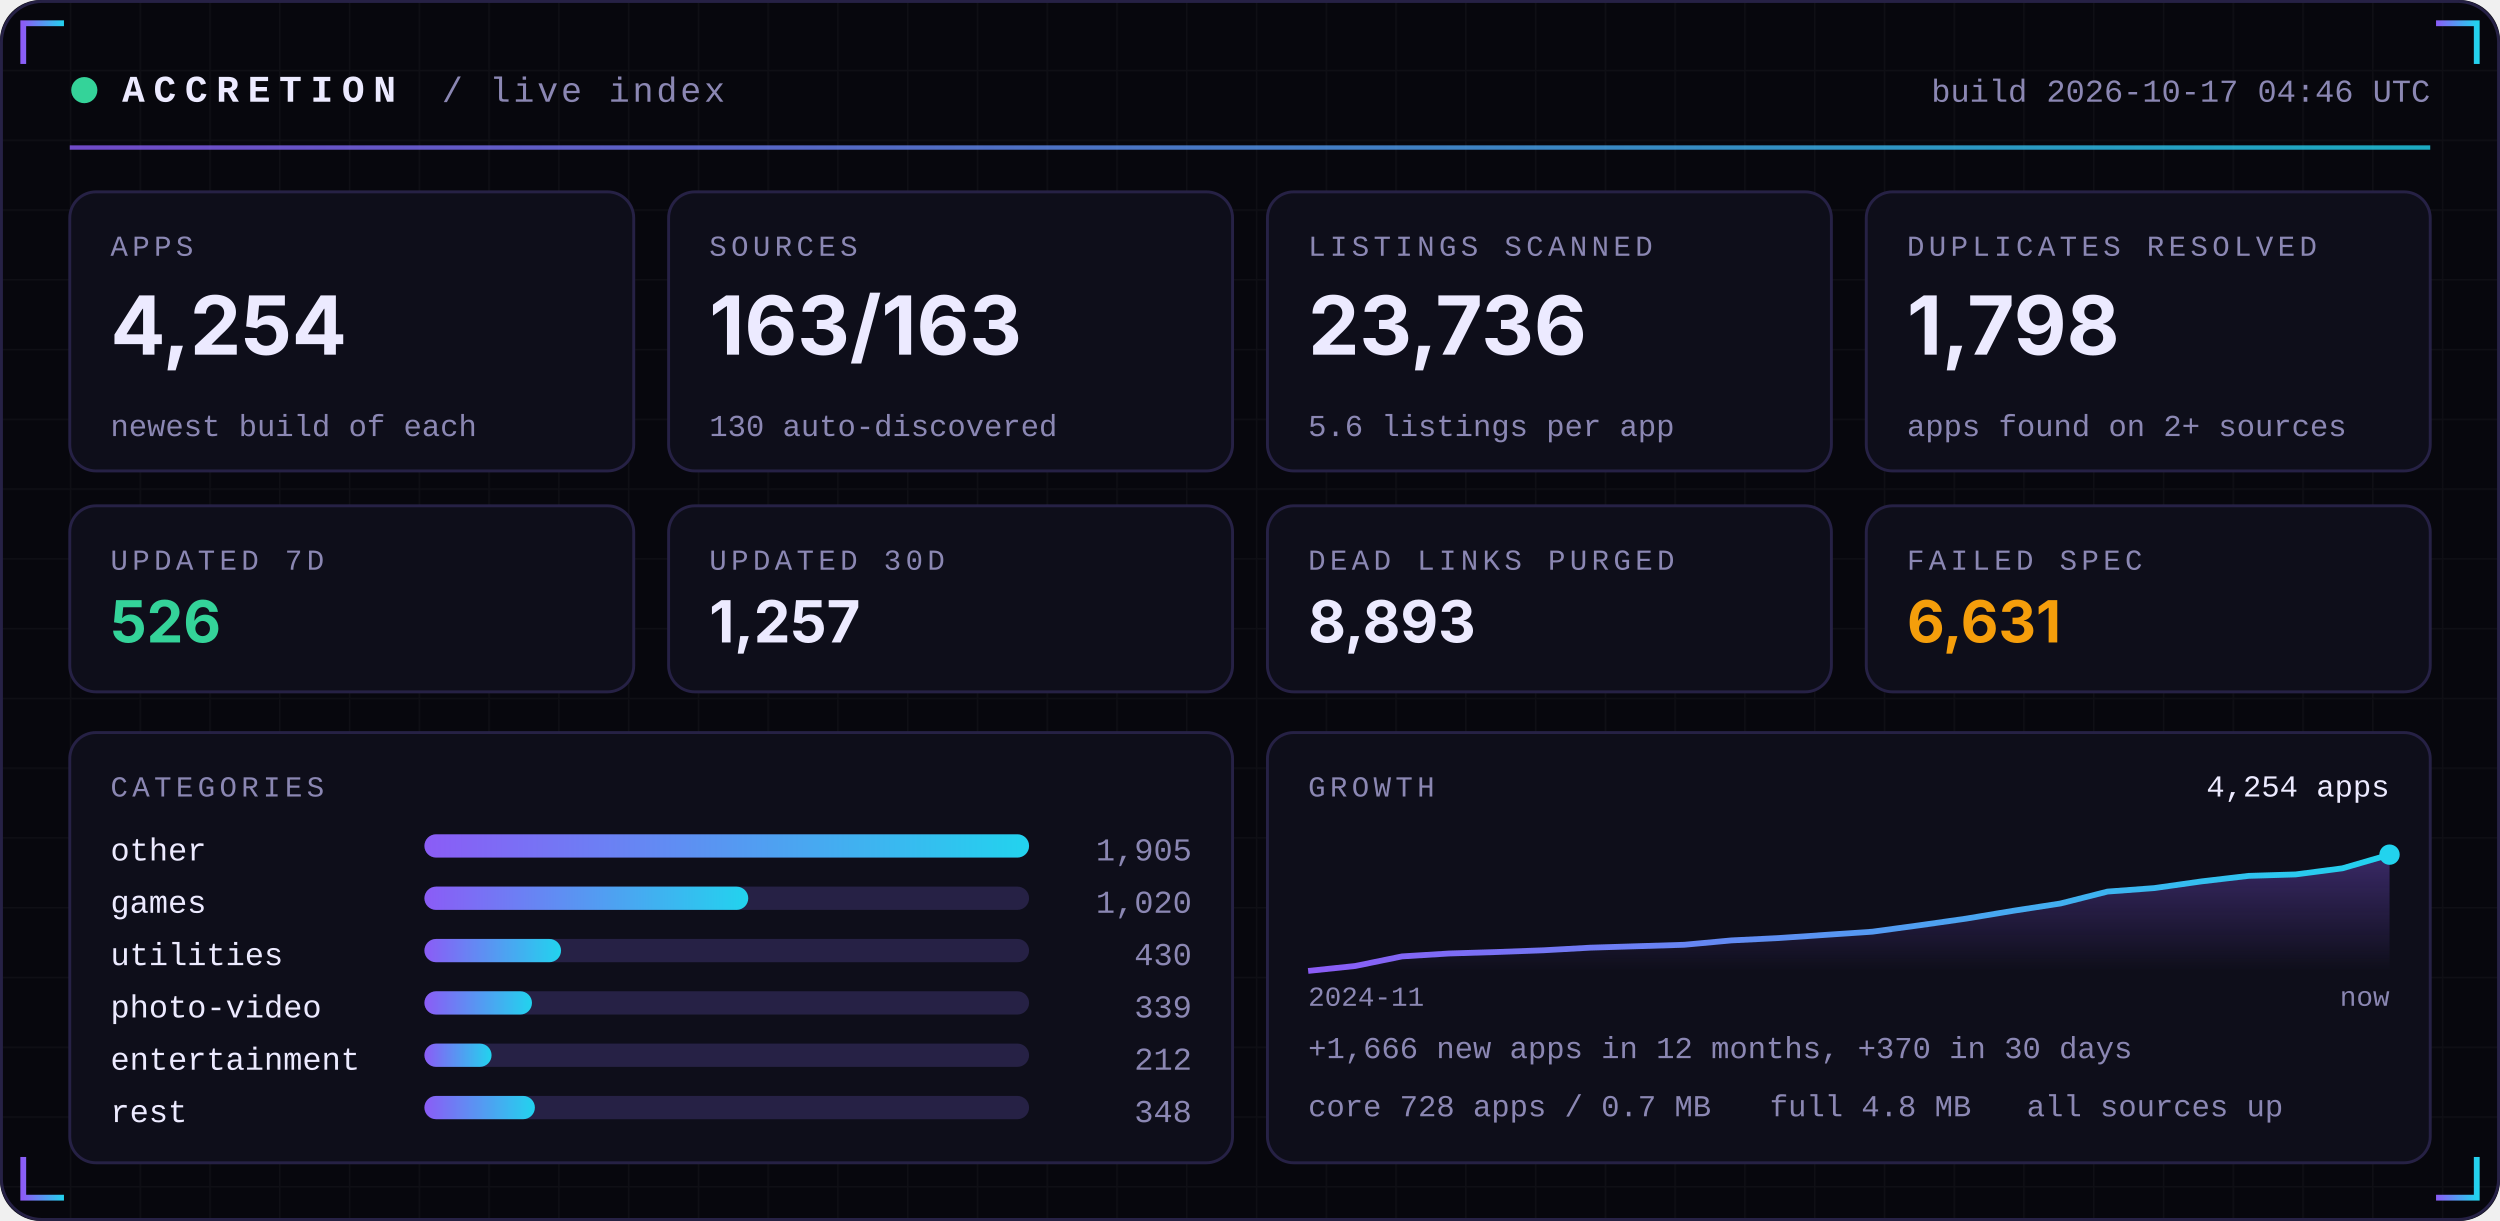
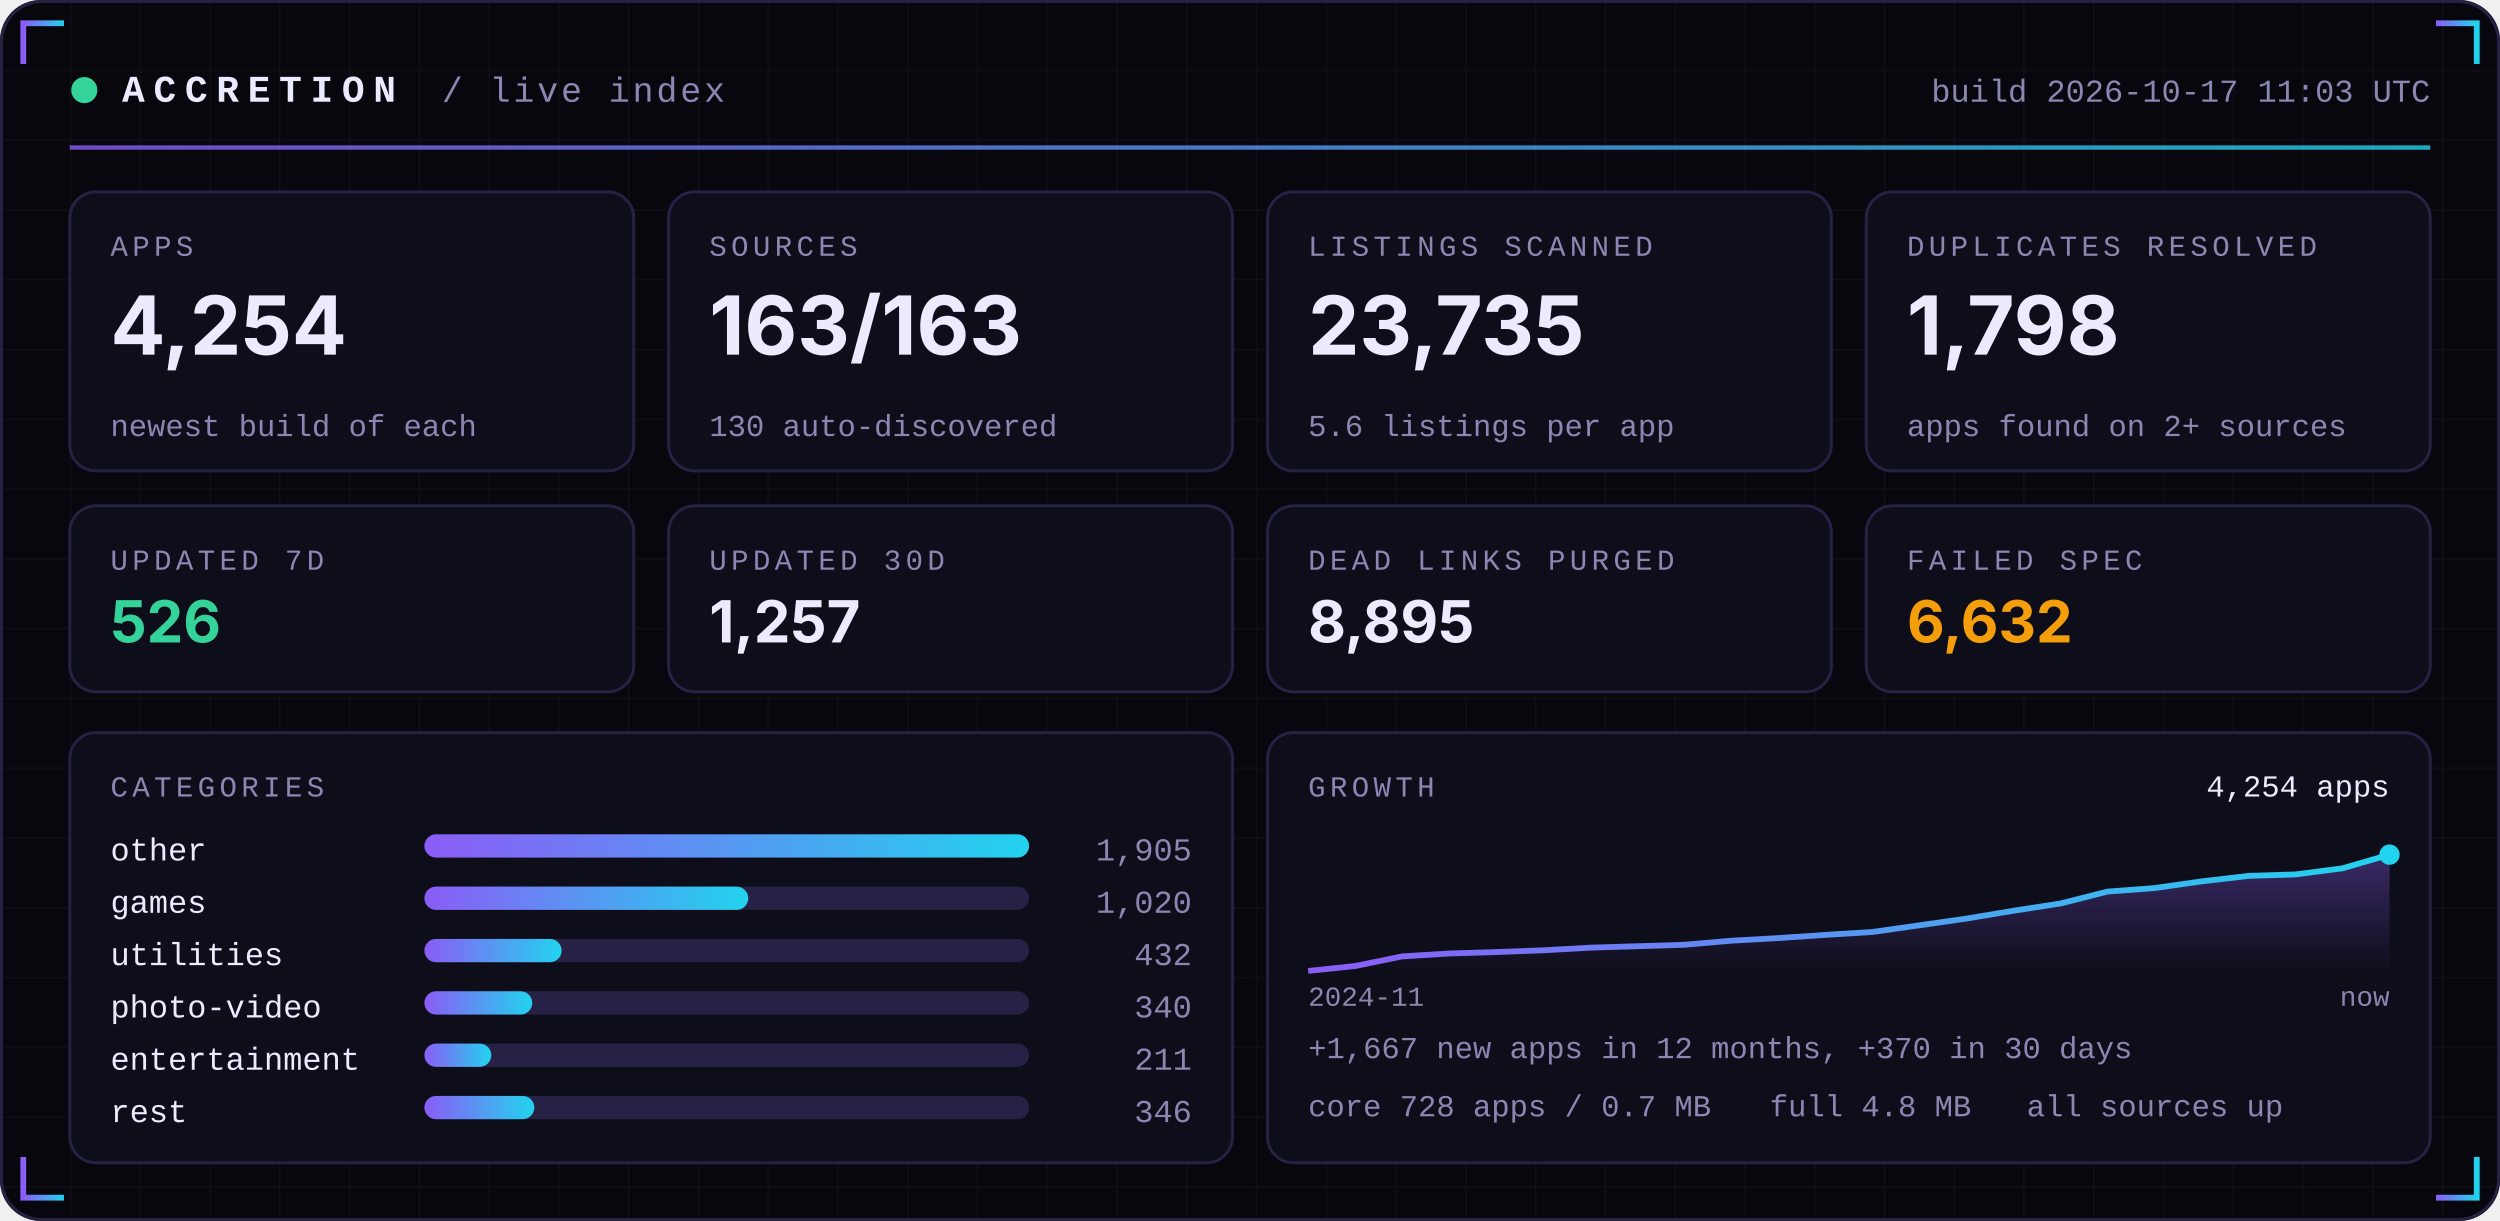
<svg xmlns="http://www.w3.org/2000/svg" width="860" height="420" viewBox="0 0 860 420" role="img">
  <defs>
    <linearGradient id="acc" x1="0" x2="1">
      <stop offset="0" stop-color="#8B5CF6" />
      <stop offset="1" stop-color="#22D3EE" />
    </linearGradient>
    <linearGradient id="area" x1="0" x2="0" y1="0" y2="1">
      <stop offset="0" stop-color="#8B5CF6" stop-opacity="0.35" />
      <stop offset="1" stop-color="#8B5CF6" stop-opacity="0" />
    </linearGradient>
    <pattern id="grid" width="24" height="24" patternUnits="userSpaceOnUse">
      <path d="M24 0H0V24" fill="none" stroke="#FFFFFF" stroke-opacity="0.035" />
    </pattern>
  </defs>
  <rect width="860" height="420" rx="14" fill="#07070D" />
  <rect width="860" height="420" rx="14" fill="url(#grid)" />
  <rect x="0.5" y="0.5" width="859" height="419" rx="14" fill="none" stroke="#262145" />
  <path d="M8 22 V8 H22" stroke="url(#acc)" stroke-width="2" fill="none" />
  <path d="M852 22 V8 H838" stroke="url(#acc)" stroke-width="2" fill="none" />
  <path d="M8 398 V412 H22" stroke="url(#acc)" stroke-width="2" fill="none" />
  <path d="M852 398 V412 H838" stroke="url(#acc)" stroke-width="2" fill="none" />
  <circle cx="29" cy="31" r="4.5" fill="#34D399">
    <animate attributeName="opacity" values="1;0.25;1" dur="2.4s" repeatCount="indefinite" />
  </circle>
  <text x="42" y="35" font-family="ui-monospace,SFMono-Regular,Menlo,Consolas,'Liberation Mono',monospace" font-size="13" font-weight="700" fill="#ECEAFF" text-anchor="start" letter-spacing="3">ACCRETION</text>
  <text x="152" y="35" font-family="ui-monospace,SFMono-Regular,Menlo,Consolas,'Liberation Mono',monospace" font-size="12" font-weight="400" fill="#8B87B3" text-anchor="start" letter-spacing="1">/ live index</text>
-   <text x="836" y="35" font-family="ui-monospace,SFMono-Regular,Menlo,Consolas,'Liberation Mono',monospace" font-size="11" font-weight="400" fill="#8B87B3" text-anchor="end" letter-spacing="0">build 2026-10-17 04:46 UTC</text>
+   <text x="836" y="35" font-family="ui-monospace,SFMono-Regular,Menlo,Consolas,'Liberation Mono',monospace" font-size="11" font-weight="400" fill="#8B87B3" text-anchor="end" letter-spacing="0">build 2026-10-17 11:03 UTC</text>
  <rect x="24" y="50" width="812" height="1.5" fill="url(#acc)" opacity="0.8" />
  <rect x="24.0" y="66" width="194.0" height="96" rx="9" fill="#0E0E1A" stroke="#262145" />
  <text x="38.0" y="88" font-family="ui-monospace,SFMono-Regular,Menlo,Consolas,'Liberation Mono',monospace" font-size="10" font-weight="400" fill="#8B87B3" text-anchor="start" letter-spacing="1.5">APPS</text>
  <text x="38.0" y="122" font-family="-apple-system,BlinkMacSystemFont,'Segoe UI',Inter,Helvetica,Arial,sans-serif" font-size="28" font-weight="700" fill="#ECEAFF" text-anchor="start" letter-spacing="0">4,254</text>
  <text x="38.0" y="150" font-family="ui-monospace,SFMono-Regular,Menlo,Consolas,'Liberation Mono',monospace" font-size="10.5" font-weight="400" fill="#8B87B3" text-anchor="start" letter-spacing="0">newest build of each</text>
  <rect x="230.0" y="66" width="194.0" height="96" rx="9" fill="#0E0E1A" stroke="#262145" />
  <text x="244.0" y="88" font-family="ui-monospace,SFMono-Regular,Menlo,Consolas,'Liberation Mono',monospace" font-size="10" font-weight="400" fill="#8B87B3" text-anchor="start" letter-spacing="1.5">SOURCES</text>
  <text x="244.0" y="122" font-family="-apple-system,BlinkMacSystemFont,'Segoe UI',Inter,Helvetica,Arial,sans-serif" font-size="28" font-weight="700" fill="#ECEAFF" text-anchor="start" letter-spacing="0">163/163</text>
  <text x="244.0" y="150" font-family="ui-monospace,SFMono-Regular,Menlo,Consolas,'Liberation Mono',monospace" font-size="10.5" font-weight="400" fill="#8B87B3" text-anchor="start" letter-spacing="0">130 auto-discovered</text>
  <rect x="436.0" y="66" width="194.0" height="96" rx="9" fill="#0E0E1A" stroke="#262145" />
  <text x="450.0" y="88" font-family="ui-monospace,SFMono-Regular,Menlo,Consolas,'Liberation Mono',monospace" font-size="10" font-weight="400" fill="#8B87B3" text-anchor="start" letter-spacing="1.5">LISTINGS SCANNED</text>
-   <text x="450.0" y="122" font-family="-apple-system,BlinkMacSystemFont,'Segoe UI',Inter,Helvetica,Arial,sans-serif" font-size="28" font-weight="700" fill="#ECEAFF" text-anchor="start" letter-spacing="0">23,736</text>
+   <text x="450.0" y="122" font-family="-apple-system,BlinkMacSystemFont,'Segoe UI',Inter,Helvetica,Arial,sans-serif" font-size="28" font-weight="700" fill="#ECEAFF" text-anchor="start" letter-spacing="0">23,735</text>
  <text x="450.0" y="150" font-family="ui-monospace,SFMono-Regular,Menlo,Consolas,'Liberation Mono',monospace" font-size="10.5" font-weight="400" fill="#8B87B3" text-anchor="start" letter-spacing="0">5.6 listings per app</text>
  <rect x="642.0" y="66" width="194.0" height="96" rx="9" fill="#0E0E1A" stroke="#262145" />
  <text x="656.0" y="88" font-family="ui-monospace,SFMono-Regular,Menlo,Consolas,'Liberation Mono',monospace" font-size="10" font-weight="400" fill="#8B87B3" text-anchor="start" letter-spacing="1.5">DUPLICATES RESOLVED</text>
  <text x="656.0" y="122" font-family="-apple-system,BlinkMacSystemFont,'Segoe UI',Inter,Helvetica,Arial,sans-serif" font-size="28" font-weight="700" fill="#ECEAFF" text-anchor="start" letter-spacing="0">1,798</text>
  <text x="656.0" y="150" font-family="ui-monospace,SFMono-Regular,Menlo,Consolas,'Liberation Mono',monospace" font-size="10.5" font-weight="400" fill="#8B87B3" text-anchor="start" letter-spacing="0">apps found on 2+ sources</text>
  <rect x="24.0" y="174" width="194.0" height="64" rx="9" fill="#0E0E1A" stroke="#262145" />
  <text x="38.0" y="196" font-family="ui-monospace,SFMono-Regular,Menlo,Consolas,'Liberation Mono',monospace" font-size="10" font-weight="400" fill="#8B87B3" text-anchor="start" letter-spacing="1.5">UPDATED 7D</text>
  <text x="38.0" y="221" font-family="-apple-system,BlinkMacSystemFont,'Segoe UI',Inter,Helvetica,Arial,sans-serif" font-size="20" font-weight="700" fill="#34D399" text-anchor="start" letter-spacing="0">526</text>
  <rect x="230.0" y="174" width="194.0" height="64" rx="9" fill="#0E0E1A" stroke="#262145" />
  <text x="244.0" y="196" font-family="ui-monospace,SFMono-Regular,Menlo,Consolas,'Liberation Mono',monospace" font-size="10" font-weight="400" fill="#8B87B3" text-anchor="start" letter-spacing="1.5">UPDATED 30D</text>
  <text x="244.0" y="221" font-family="-apple-system,BlinkMacSystemFont,'Segoe UI',Inter,Helvetica,Arial,sans-serif" font-size="20" font-weight="700" fill="#ECEAFF" text-anchor="start" letter-spacing="0">1,257</text>
  <rect x="436.0" y="174" width="194.0" height="64" rx="9" fill="#0E0E1A" stroke="#262145" />
  <text x="450.0" y="196" font-family="ui-monospace,SFMono-Regular,Menlo,Consolas,'Liberation Mono',monospace" font-size="10" font-weight="400" fill="#8B87B3" text-anchor="start" letter-spacing="1.5">DEAD LINKS PURGED</text>
-   <text x="450.0" y="221" font-family="-apple-system,BlinkMacSystemFont,'Segoe UI',Inter,Helvetica,Arial,sans-serif" font-size="20" font-weight="700" fill="#ECEAFF" text-anchor="start" letter-spacing="0">8,893</text>
+   <text x="450.0" y="221" font-family="-apple-system,BlinkMacSystemFont,'Segoe UI',Inter,Helvetica,Arial,sans-serif" font-size="20" font-weight="700" fill="#ECEAFF" text-anchor="start" letter-spacing="0">8,895</text>
  <rect x="642.0" y="174" width="194.0" height="64" rx="9" fill="#0E0E1A" stroke="#262145" />
  <text x="656.0" y="196" font-family="ui-monospace,SFMono-Regular,Menlo,Consolas,'Liberation Mono',monospace" font-size="10" font-weight="400" fill="#8B87B3" text-anchor="start" letter-spacing="1.5">FAILED SPEC</text>
-   <text x="656.0" y="221" font-family="-apple-system,BlinkMacSystemFont,'Segoe UI',Inter,Helvetica,Arial,sans-serif" font-size="20" font-weight="700" fill="#F59E0B" text-anchor="start" letter-spacing="0">6,631</text>
+   <text x="656.0" y="221" font-family="-apple-system,BlinkMacSystemFont,'Segoe UI',Inter,Helvetica,Arial,sans-serif" font-size="20" font-weight="700" fill="#F59E0B" text-anchor="start" letter-spacing="0">6,632</text>
  <rect x="24" y="252" width="400.0" height="148" rx="9" fill="#0E0E1A" stroke="#262145" />
  <rect x="436.0" y="252" width="400.0" height="148" rx="9" fill="#0E0E1A" stroke="#262145" />
  <text x="38" y="274" font-family="ui-monospace,SFMono-Regular,Menlo,Consolas,'Liberation Mono',monospace" font-size="10" font-weight="400" fill="#8B87B3" text-anchor="start" letter-spacing="1.5">CATEGORIES</text>
  <text x="38" y="296" font-family="ui-monospace,SFMono-Regular,Menlo,Consolas,'Liberation Mono',monospace" font-size="11" font-weight="400" fill="#ECEAFF" text-anchor="start" letter-spacing="0">other</text>
  <rect x="146" y="287" width="208.0" height="8" rx="4" fill="#262145" />
  <rect x="146" y="287" width="208.0" height="8" rx="4" fill="url(#acc)" />
  <text x="410.0" y="296" font-family="ui-monospace,SFMono-Regular,Menlo,Consolas,'Liberation Mono',monospace" font-size="11" font-weight="400" fill="#8B87B3" text-anchor="end" letter-spacing="0">1,905</text>
  <text x="38" y="314" font-family="ui-monospace,SFMono-Regular,Menlo,Consolas,'Liberation Mono',monospace" font-size="11" font-weight="400" fill="#ECEAFF" text-anchor="start" letter-spacing="0">games</text>
  <rect x="146" y="305" width="208.0" height="8" rx="4" fill="#262145" />
  <rect x="146" y="305" width="111.4" height="8" rx="4" fill="url(#acc)" />
  <text x="410.0" y="314" font-family="ui-monospace,SFMono-Regular,Menlo,Consolas,'Liberation Mono',monospace" font-size="11" font-weight="400" fill="#8B87B3" text-anchor="end" letter-spacing="0">1,020</text>
  <text x="38" y="332" font-family="ui-monospace,SFMono-Regular,Menlo,Consolas,'Liberation Mono',monospace" font-size="11" font-weight="400" fill="#ECEAFF" text-anchor="start" letter-spacing="0">utilities</text>
  <rect x="146" y="323" width="208.0" height="8" rx="4" fill="#262145" />
-   <rect x="146" y="323" width="47.0" height="8" rx="4" fill="url(#acc)" />
-   <text x="410.0" y="332" font-family="ui-monospace,SFMono-Regular,Menlo,Consolas,'Liberation Mono',monospace" font-size="11" font-weight="400" fill="#8B87B3" text-anchor="end" letter-spacing="0">430</text>
+   <rect x="146" y="323" width="47.2" height="8" rx="4" fill="url(#acc)" />
+   <text x="410.0" y="332" font-family="ui-monospace,SFMono-Regular,Menlo,Consolas,'Liberation Mono',monospace" font-size="11" font-weight="400" fill="#8B87B3" text-anchor="end" letter-spacing="0">432</text>
  <text x="38" y="350" font-family="ui-monospace,SFMono-Regular,Menlo,Consolas,'Liberation Mono',monospace" font-size="11" font-weight="400" fill="#ECEAFF" text-anchor="start" letter-spacing="0">photo-video</text>
  <rect x="146" y="341" width="208.0" height="8" rx="4" fill="#262145" />
-   <rect x="146" y="341" width="37.0" height="8" rx="4" fill="url(#acc)" />
-   <text x="410.0" y="350" font-family="ui-monospace,SFMono-Regular,Menlo,Consolas,'Liberation Mono',monospace" font-size="11" font-weight="400" fill="#8B87B3" text-anchor="end" letter-spacing="0">339</text>
+   <rect x="146" y="341" width="37.1" height="8" rx="4" fill="url(#acc)" />
+   <text x="410.0" y="350" font-family="ui-monospace,SFMono-Regular,Menlo,Consolas,'Liberation Mono',monospace" font-size="11" font-weight="400" fill="#8B87B3" text-anchor="end" letter-spacing="0">340</text>
  <text x="38" y="368" font-family="ui-monospace,SFMono-Regular,Menlo,Consolas,'Liberation Mono',monospace" font-size="11" font-weight="400" fill="#ECEAFF" text-anchor="start" letter-spacing="0">entertainment</text>
  <rect x="146" y="359" width="208.0" height="8" rx="4" fill="#262145" />
-   <rect x="146" y="359" width="23.1" height="8" rx="4" fill="url(#acc)" />
-   <text x="410.0" y="368" font-family="ui-monospace,SFMono-Regular,Menlo,Consolas,'Liberation Mono',monospace" font-size="11" font-weight="400" fill="#8B87B3" text-anchor="end" letter-spacing="0">212</text>
+   <rect x="146" y="359" width="23.0" height="8" rx="4" fill="url(#acc)" />
+   <text x="410.0" y="368" font-family="ui-monospace,SFMono-Regular,Menlo,Consolas,'Liberation Mono',monospace" font-size="11" font-weight="400" fill="#8B87B3" text-anchor="end" letter-spacing="0">211</text>
  <text x="38" y="386" font-family="ui-monospace,SFMono-Regular,Menlo,Consolas,'Liberation Mono',monospace" font-size="11" font-weight="400" fill="#ECEAFF" text-anchor="start" letter-spacing="0">rest</text>
  <rect x="146" y="377" width="208.0" height="8" rx="4" fill="#262145" />
-   <rect x="146" y="377" width="38.0" height="8" rx="4" fill="url(#acc)" />
-   <text x="410.0" y="386" font-family="ui-monospace,SFMono-Regular,Menlo,Consolas,'Liberation Mono',monospace" font-size="11" font-weight="400" fill="#8B87B3" text-anchor="end" letter-spacing="0">348</text>
+   <rect x="146" y="377" width="37.8" height="8" rx="4" fill="url(#acc)" />
+   <text x="410.0" y="386" font-family="ui-monospace,SFMono-Regular,Menlo,Consolas,'Liberation Mono',monospace" font-size="11" font-weight="400" fill="#8B87B3" text-anchor="end" letter-spacing="0">346</text>
  <text x="450.0" y="274" font-family="ui-monospace,SFMono-Regular,Menlo,Consolas,'Liberation Mono',monospace" font-size="10" font-weight="400" fill="#8B87B3" text-anchor="start" letter-spacing="1.5">GROWTH</text>
-   <polygon points="450.0,334 450.0,334.0 466.2,332.3 482.3,329.0 498.5,328.0 514.7,327.5 530.9,326.9 547.0,326.0 563.2,325.5 579.4,325.0 595.6,323.5 611.7,322.7 627.9,321.6 644.1,320.5 660.3,318.3 676.4,316.0 692.6,313.3 708.8,310.8 725.0,306.7 741.1,305.5 757.3,303.2 773.5,301.3 789.7,300.8 805.8,298.7 822.0,294.0 822.0,334" fill="url(#area)" />
-   <polyline points="450.0,334.0 466.2,332.3 482.3,329.0 498.5,328.0 514.7,327.5 530.9,326.9 547.0,326.0 563.2,325.5 579.4,325.0 595.6,323.5 611.7,322.7 627.9,321.6 644.1,320.5 660.3,318.3 676.4,316.0 692.6,313.3 708.8,310.8 725.0,306.7 741.1,305.5 757.3,303.2 773.5,301.3 789.7,300.8 805.8,298.7 822.0,294.0" fill="none" stroke="url(#acc)" stroke-width="2" stroke-linejoin="round" />
+   <polygon points="450.0,334 450.0,334.0 466.2,332.3 482.3,329.0 498.5,328.0 514.7,327.5 530.9,326.9 547.0,326.0 563.2,325.5 579.4,325.0 595.6,323.6 611.7,322.7 627.9,321.6 644.1,320.6 660.3,318.3 676.4,316.0 692.6,313.3 708.8,310.8 725.0,306.7 741.1,305.5 757.3,303.2 773.5,301.3 789.7,300.8 805.8,298.7 822.0,294.0 822.0,334" fill="url(#area)" />
+   <polyline points="450.0,334.0 466.2,332.3 482.3,329.0 498.5,328.0 514.7,327.5 530.9,326.9 547.0,326.0 563.2,325.5 579.4,325.0 595.6,323.6 611.7,322.7 627.9,321.6 644.1,320.6 660.3,318.3 676.4,316.0 692.6,313.3 708.8,310.8 725.0,306.7 741.1,305.5 757.3,303.2 773.5,301.3 789.7,300.8 805.8,298.7 822.0,294.0" fill="none" stroke="url(#acc)" stroke-width="2" stroke-linejoin="round" />
  <circle cx="822.0" cy="294.0" r="3.5" fill="#22D3EE" />
  <text x="822.0" y="274" font-family="ui-monospace,SFMono-Regular,Menlo,Consolas,'Liberation Mono',monospace" font-size="10.5" font-weight="400" fill="#ECEAFF" text-anchor="end" letter-spacing="0">4,254 apps</text>
  <text x="450.0" y="346" font-family="ui-monospace,SFMono-Regular,Menlo,Consolas,'Liberation Mono',monospace" font-size="9.5" font-weight="400" fill="#8B87B3" text-anchor="start" letter-spacing="0">2024-11</text>
  <text x="822.0" y="346" font-family="ui-monospace,SFMono-Regular,Menlo,Consolas,'Liberation Mono',monospace" font-size="9.5" font-weight="400" fill="#8B87B3" text-anchor="end" letter-spacing="0">now</text>
-   <text x="450.0" y="364" font-family="ui-monospace,SFMono-Regular,Menlo,Consolas,'Liberation Mono',monospace" font-size="10.5" font-weight="400" fill="#8B87B3" text-anchor="start" letter-spacing="0">+1,666 new apps in 12 months, +370 in 30 days</text>
+   <text x="450.0" y="364" font-family="ui-monospace,SFMono-Regular,Menlo,Consolas,'Liberation Mono',monospace" font-size="10.5" font-weight="400" fill="#8B87B3" text-anchor="start" letter-spacing="0">+1,667 new apps in 12 months, +370 in 30 days</text>
  <text x="450.0" y="384" font-family="ui-monospace,SFMono-Regular,Menlo,Consolas,'Liberation Mono',monospace" font-size="10.5" font-weight="400" fill="#8B87B3" text-anchor="start" letter-spacing="0">core 728 apps / 0.7 MB</text>
  <text x="608.8" y="384" font-family="ui-monospace,SFMono-Regular,Menlo,Consolas,'Liberation Mono',monospace" font-size="10.5" font-weight="400" fill="#8B87B3" text-anchor="start" letter-spacing="0">full 4.8 MB</text>
  <text x="697.2" y="384" font-family="ui-monospace,SFMono-Regular,Menlo,Consolas,'Liberation Mono',monospace" font-size="10.5" font-weight="400" fill="#8B87B3" text-anchor="start" letter-spacing="0">all sources up</text>
</svg>
